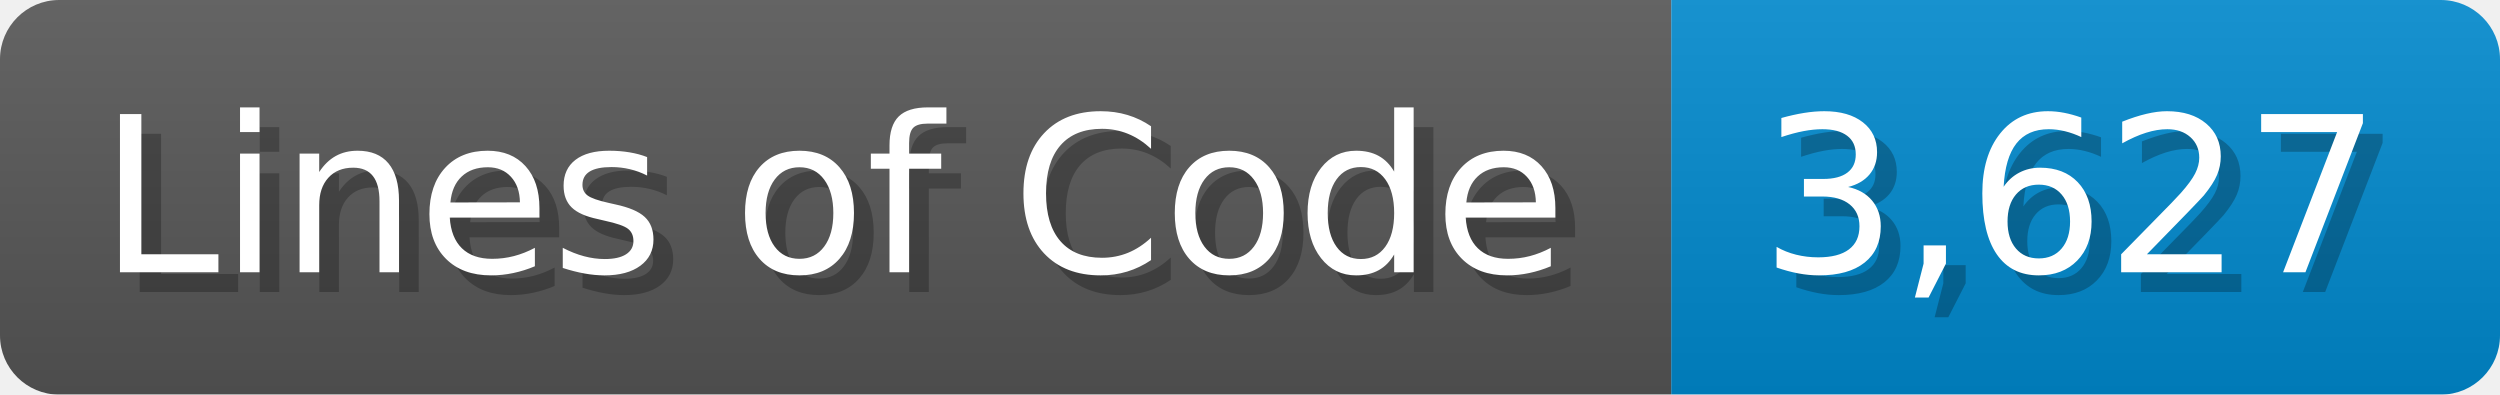
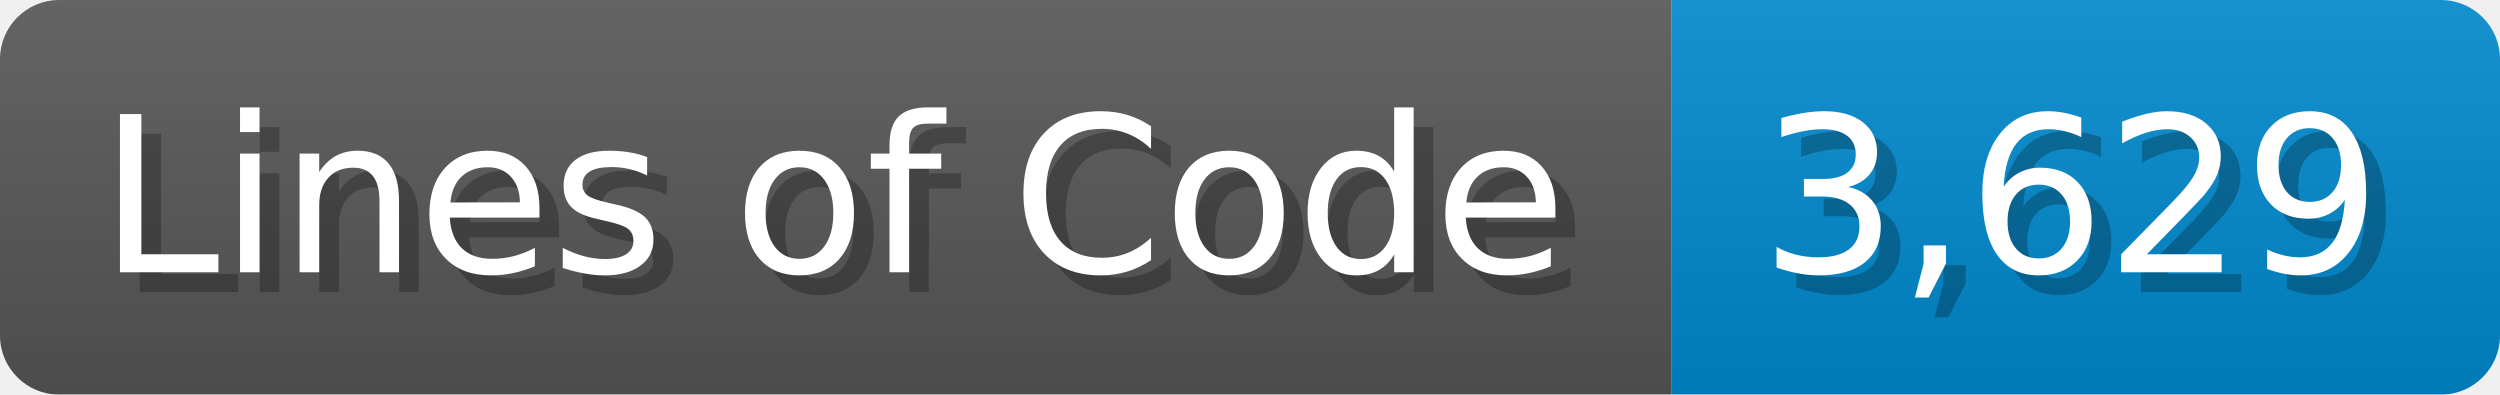
<svg xmlns="http://www.w3.org/2000/svg" width="126.7" height="20" viewBox="0 0 1267 200">
  <linearGradient id="a" x2="0" y2="100%">
    <stop offset="0" stop-opacity=".1" stop-color="#EEE" />
    <stop offset="1" stop-opacity=".1" />
  </linearGradient>
  <mask id="m">
    <rect width="1267" height="200" rx="30" fill="#FFF" />
  </mask>
  <g mask="url(#m)">
    <rect width="847" height="200" fill="#555" />
    <rect width="420" height="200" fill="#08C" x="847" />
    <rect width="1267" height="200" fill="url(#a)" />
  </g>
  <g fill="#fff" text-anchor="start" font-family="Verdana,DejaVu Sans,sans-serif" font-size="110">
    <text x="60" y="148" textLength="747" fill="#000" opacity="0.25">Lines of Code</text>
    <text x="50" y="138" textLength="747">Lines of Code</text>
-     <text x="902" y="148" textLength="320" fill="#000" opacity="0.25">3,627</text>
-     <text x="892" y="138" textLength="320">3,627</text>
+     <text x="902" y="148" textLength="320" fill="#000" opacity="0.25">3,629</text>
+     <text x="892" y="138" textLength="320">3,629</text>
  </g>
</svg>
